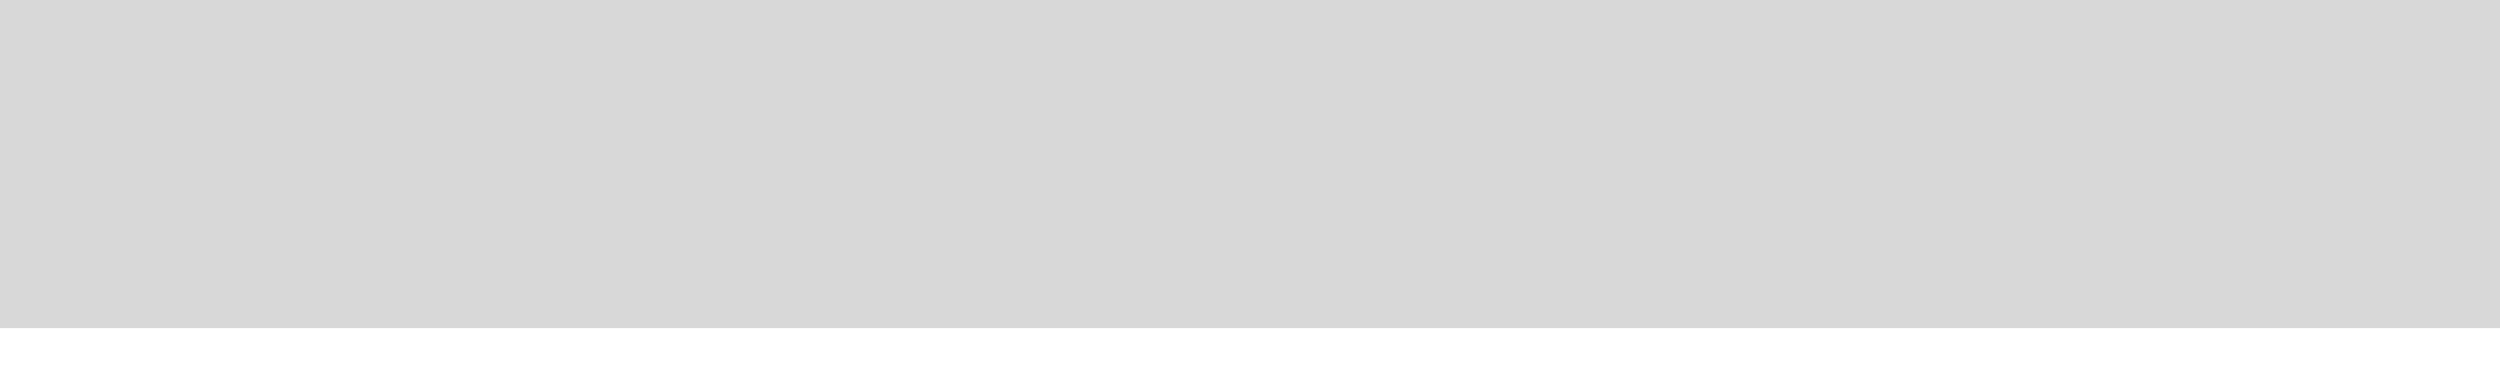
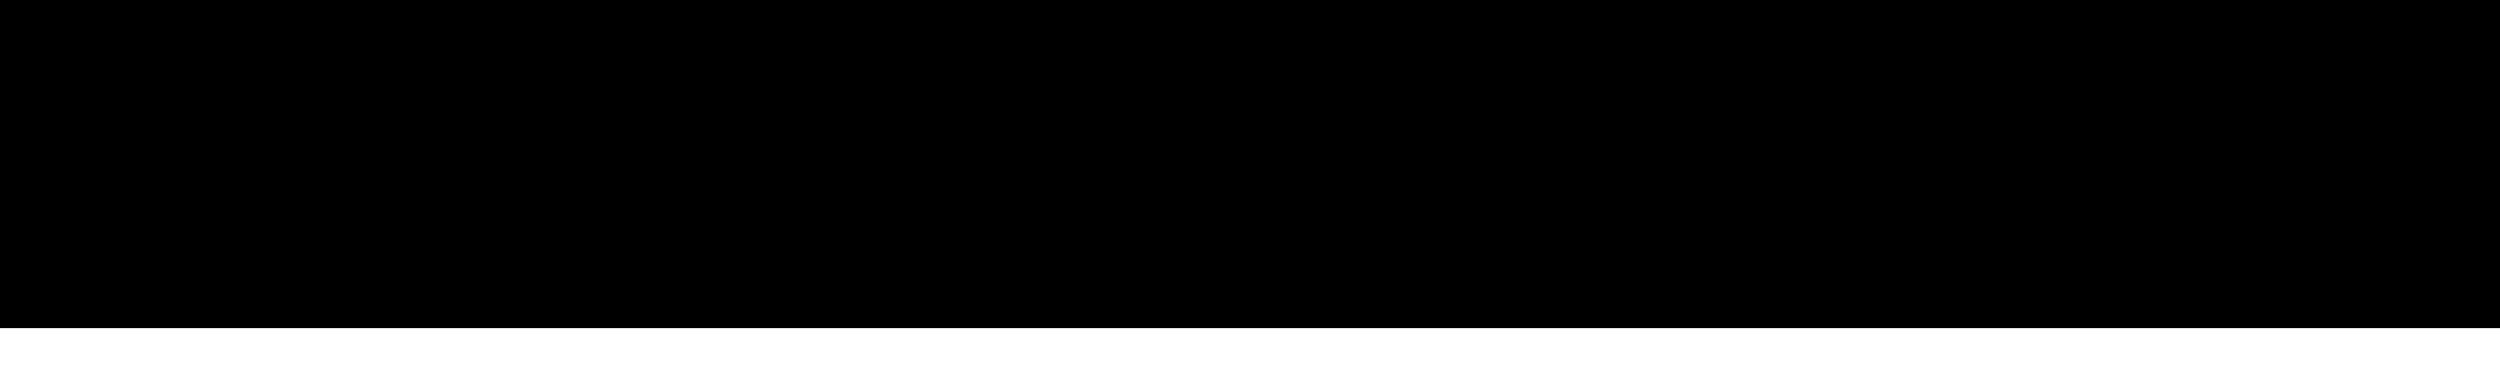
- <svg xmlns="http://www.w3.org/2000/svg" viewBox="0 0 32 5" fill="#d8d8d8">
+ <svg xmlns="http://www.w3.org/2000/svg" viewBox="0 0 32 5">
  <path d="M0 0h32v4.2H0z" />
</svg>
